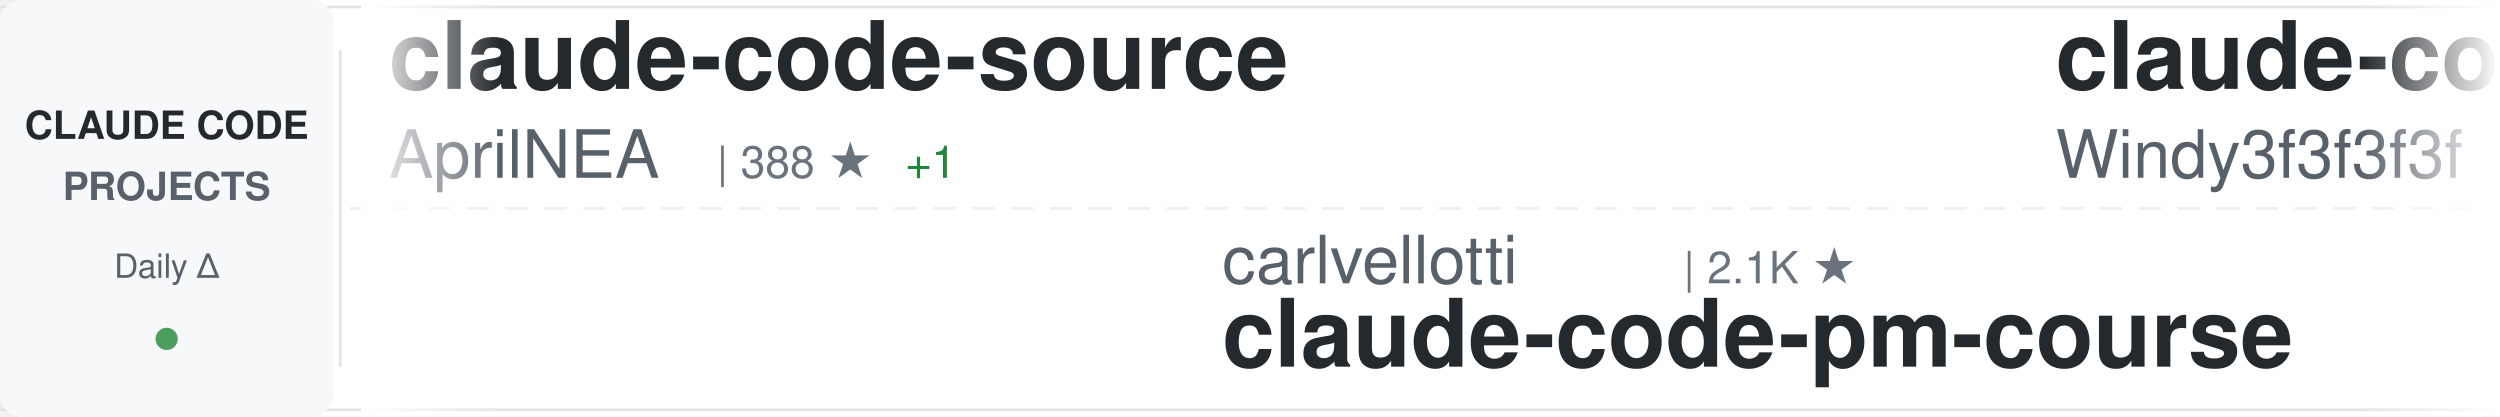
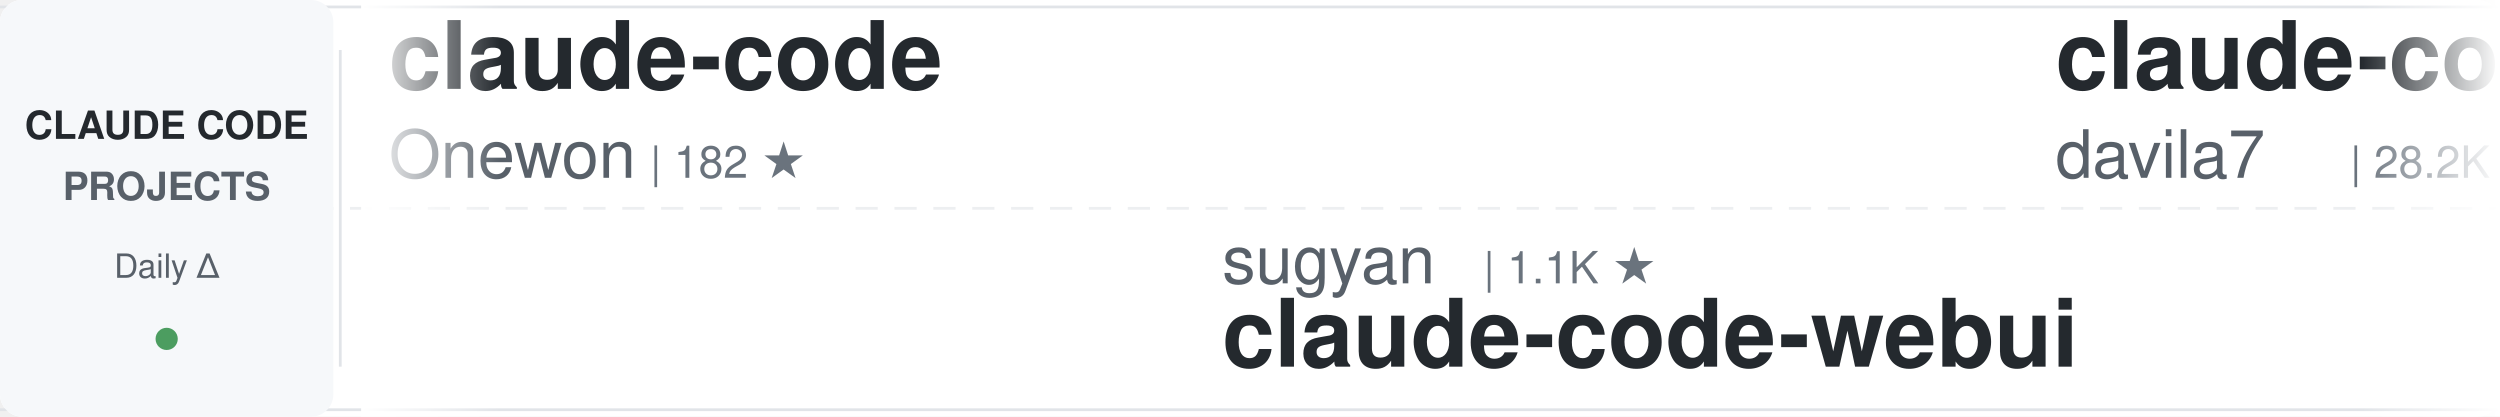
<svg xmlns="http://www.w3.org/2000/svg" width="900" height="150">
  <defs>
    <linearGradient id="awesomeLeftFade" x1="0%" y1="0%" x2="100%" y2="0%">
      <stop offset="0%" style="stop-color:#ffffff;stop-opacity:1" />
      <stop offset="100%" style="stop-color:#ffffff;stop-opacity:0" />
    </linearGradient>
    <linearGradient id="awesomeRightFade" x1="0%" y1="0%" x2="100%" y2="0%">
      <stop offset="0%" style="stop-color:#ffffff;stop-opacity:0" />
      <stop offset="100%" style="stop-color:#ffffff;stop-opacity:1" />
    </linearGradient>
  </defs>
  <rect width="900" height="150" fill="#ffffff" rx="8" />
  <rect x="0" y="2" width="900" height="1" fill="#e1e4e8" />
  <rect x="0" y="147" width="900" height="1" fill="#e1e4e8" />
  <line x1="0" y1="75" x2="900" y2="75" stroke="#e1e4e8" stroke-width="1" stroke-dasharray="8 6" opacity="0.6" />
  <rect x="0" y="0" width="120" height="150" fill="#f6f8fa" rx="8" />
  <text x="60" y="50" font-family="-apple-system, BlinkMacSystemFont, 'Segoe UI', Helvetica, Arial, sans-serif" font-size="14" font-weight="600" fill="#24292e" text-anchor="middle">CLAUDE CODE</text>
  <text x="60" y="72" font-family="-apple-system, BlinkMacSystemFont, 'Segoe UI', Helvetica, Arial, sans-serif" font-size="14" font-weight="600" fill="#586069" text-anchor="middle">PROJECTS</text>
  <text x="60" y="100" font-family="-apple-system, BlinkMacSystemFont, 'Segoe UI', Helvetica, Arial, sans-serif" font-size="12" font-weight="500" fill="#586069" text-anchor="middle">Daily Δ</text>
  <circle cx="60" cy="122" r="4" fill="#22863a" opacity="0.8" />
  <rect x="122" y="18" width="1" height="114" fill="#e1e4e8" />
  <clipPath id="awesomeTickerClip">
    <rect x="130" y="0" width="770" height="150" />
  </clipPath>
  <g clip-path="url(#awesomeTickerClip)">
    <g id="awesomeTickerItems">
      <animateTransform attributeName="transform" attributeType="XML" type="translate" from="0 0" to="-3000 0" dur="54s" repeatCount="indefinite" />
      <g transform="translate(0, 0)">
-         <text x="140" y="32" font-family="-apple-system, BlinkMacSystemFont, 'Segoe UI', Helvetica, Arial, sans-serif" font-size="34" font-weight="600" fill="#24292e">claude-code-source</text>
-         <text x="140" y="64" font-family="-apple-system, BlinkMacSystemFont, 'Segoe UI', Helvetica, Arial, sans-serif" font-size="24" font-weight="400" fill="#586069">AprilNEA</text>
-         <text x="258" y="64" font-family="-apple-system, BlinkMacSystemFont, 'Segoe UI', Helvetica, Arial, sans-serif" font-size="16" font-weight="500" fill="#6a737d">| 388 ★</text>
-         <text x="326" y="64" font-family="-apple-system, BlinkMacSystemFont, 'Segoe UI', Helvetica, Arial, sans-serif" font-size="16" font-weight="500" fill="#22863a"> +1</text>
+         <text x="140" y="32" font-family="-apple-system, BlinkMacSystemFont, 'Segoe UI', Helvetica, Arial, sans-serif" font-size="34" font-weight="600" fill="#24292e">claude-code</text>
+         <text x="140" y="64" font-family="-apple-system, BlinkMacSystemFont, 'Segoe UI', Helvetica, Arial, sans-serif" font-size="24" font-weight="400" fill="#586069">Onewon</text>
+         <text x="234" y="64" font-family="-apple-system, BlinkMacSystemFont, 'Segoe UI', Helvetica, Arial, sans-serif" font-size="16" font-weight="500" fill="#6a737d">| 182 ★</text>
      </g>
      <g transform="translate(300, 0)">
-         <text x="140" y="102" font-family="-apple-system, BlinkMacSystemFont, 'Segoe UI', Helvetica, Arial, sans-serif" font-size="24" font-weight="400" fill="#586069">carlvellotti</text>
-         <text x="306" y="102" font-family="-apple-system, BlinkMacSystemFont, 'Segoe UI', Helvetica, Arial, sans-serif" font-size="16" font-weight="500" fill="#6a737d">| 2.1K ★</text>
-         <text x="140" y="132" font-family="-apple-system, BlinkMacSystemFont, 'Segoe UI', Helvetica, Arial, sans-serif" font-size="34" font-weight="600" fill="#24292e">claude-code-pm-course</text>
+         <text x="140" y="102" font-family="-apple-system, BlinkMacSystemFont, 'Segoe UI', Helvetica, Arial, sans-serif" font-size="24" font-weight="400" fill="#586069">sugyan</text>
+         <text x="234" y="102" font-family="-apple-system, BlinkMacSystemFont, 'Segoe UI', Helvetica, Arial, sans-serif" font-size="16" font-weight="500" fill="#6a737d">| 1.1K ★</text>
+         <text x="140" y="132" font-family="-apple-system, BlinkMacSystemFont, 'Segoe UI', Helvetica, Arial, sans-serif" font-size="34" font-weight="600" fill="#24292e">claude-code-webui</text>
      </g>
      <g transform="translate(600, 0)">
-         <text x="140" y="32" font-family="-apple-system, BlinkMacSystemFont, 'Segoe UI', Helvetica, Arial, sans-serif" font-size="34" font-weight="600" fill="#24292e">claude-code-from-scratch</text>
-         <text x="140" y="64" font-family="-apple-system, BlinkMacSystemFont, 'Segoe UI', Helvetica, Arial, sans-serif" font-size="24" font-weight="400" fill="#586069">Windy3f3f3f3f</text>
-         <text x="318" y="64" font-family="-apple-system, BlinkMacSystemFont, 'Segoe UI', Helvetica, Arial, sans-serif" font-size="16" font-weight="500" fill="#6a737d">| 1.4K ★</text>
-         <text x="395" y="64" font-family="-apple-system, BlinkMacSystemFont, 'Segoe UI', Helvetica, Arial, sans-serif" font-size="16" font-weight="500" fill="#22863a"> +4</text>
+         <text x="140" y="32" font-family="-apple-system, BlinkMacSystemFont, 'Segoe UI', Helvetica, Arial, sans-serif" font-size="34" font-weight="600" fill="#24292e">claude-code-templates</text>
+         <text x="140" y="64" font-family="-apple-system, BlinkMacSystemFont, 'Segoe UI', Helvetica, Arial, sans-serif" font-size="24" font-weight="400" fill="#586069">davila7</text>
+         <text x="246" y="64" font-family="-apple-system, BlinkMacSystemFont, 'Segoe UI', Helvetica, Arial, sans-serif" font-size="16" font-weight="500" fill="#6a737d">| 28.2K ★</text>
+         <text x="332" y="64" font-family="-apple-system, BlinkMacSystemFont, 'Segoe UI', Helvetica, Arial, sans-serif" font-size="16" font-weight="500" fill="#22863a"> +25</text>
      </g>
      <g transform="translate(900, 0)">
-         <text x="140" y="102" font-family="-apple-system, BlinkMacSystemFont, 'Segoe UI', Helvetica, Arial, sans-serif" font-size="24" font-weight="400" fill="#586069">edmund-io</text>
-         <text x="270" y="102" font-family="-apple-system, BlinkMacSystemFont, 'Segoe UI', Helvetica, Arial, sans-serif" font-size="16" font-weight="500" fill="#6a737d">| 1.5K ★</text>
-         <text x="347" y="102" font-family="-apple-system, BlinkMacSystemFont, 'Segoe UI', Helvetica, Arial, sans-serif" font-size="16" font-weight="500" fill="#22863a"> +5</text>
-         <text x="140" y="132" font-family="-apple-system, BlinkMacSystemFont, 'Segoe UI', Helvetica, Arial, sans-serif" font-size="34" font-weight="600" fill="#24292e">edmunds-claude-code</text>
+         <text x="140" y="102" font-family="-apple-system, BlinkMacSystemFont, 'Segoe UI', Helvetica, Arial, sans-serif" font-size="24" font-weight="400" fill="#586069">hangsman</text>
+         <text x="258" y="102" font-family="-apple-system, BlinkMacSystemFont, 'Segoe UI', Helvetica, Arial, sans-serif" font-size="16" font-weight="500" fill="#6a737d">| 786 ★</text>
+         <text x="140" y="132" font-family="-apple-system, BlinkMacSystemFont, 'Segoe UI', Helvetica, Arial, sans-serif" font-size="34" font-weight="600" fill="#24292e">claude-code-source</text>
      </g>
      <g transform="translate(1200, 0)">
-         <text x="140" y="32" font-family="-apple-system, BlinkMacSystemFont, 'Segoe UI', Helvetica, Arial, sans-serif" font-size="34" font-weight="600" fill="#24292e">claude-code-reverse</text>
-         <text x="140" y="64" font-family="-apple-system, BlinkMacSystemFont, 'Segoe UI', Helvetica, Arial, sans-serif" font-size="24" font-weight="400" fill="#586069">Yuyz0112</text>
-         <text x="258" y="64" font-family="-apple-system, BlinkMacSystemFont, 'Segoe UI', Helvetica, Arial, sans-serif" font-size="16" font-weight="500" fill="#6a737d">| 2.4K ★</text>
+         <text x="140" y="32" font-family="-apple-system, BlinkMacSystemFont, 'Segoe UI', Helvetica, Arial, sans-serif" font-size="34" font-weight="600" fill="#24292e">claude-coder</text>
+         <text x="140" y="64" font-family="-apple-system, BlinkMacSystemFont, 'Segoe UI', Helvetica, Arial, sans-serif" font-size="24" font-weight="400" fill="#586069">kodu-ai</text>
+         <text x="246" y="64" font-family="-apple-system, BlinkMacSystemFont, 'Segoe UI', Helvetica, Arial, sans-serif" font-size="16" font-weight="500" fill="#6a737d">| 5.3K ★</text>
      </g>
      <g transform="translate(1500, 0)">
-         <text x="140" y="102" font-family="-apple-system, BlinkMacSystemFont, 'Segoe UI', Helvetica, Arial, sans-serif" font-size="24" font-weight="400" fill="#586069">Windy3f3f3f3f</text>
-         <text x="318" y="102" font-family="-apple-system, BlinkMacSystemFont, 'Segoe UI', Helvetica, Arial, sans-serif" font-size="16" font-weight="500" fill="#6a737d">| 2.7K ★</text>
-         <text x="395" y="102" font-family="-apple-system, BlinkMacSystemFont, 'Segoe UI', Helvetica, Arial, sans-serif" font-size="16" font-weight="500" fill="#22863a"> +8</text>
-         <text x="140" y="132" font-family="-apple-system, BlinkMacSystemFont, 'Segoe UI', Helvetica, Arial, sans-serif" font-size="34" font-weight="600" fill="#24292e">how-claude-code-works</text>
+         <text x="140" y="102" font-family="-apple-system, BlinkMacSystemFont, 'Segoe UI', Helvetica, Arial, sans-serif" font-size="24" font-weight="400" fill="#586069">isboyjc</text>
+         <text x="246" y="102" font-family="-apple-system, BlinkMacSystemFont, 'Segoe UI', Helvetica, Arial, sans-serif" font-size="16" font-weight="500" fill="#6a737d">| 159 ★</text>
+         <text x="314" y="102" font-family="-apple-system, BlinkMacSystemFont, 'Segoe UI', Helvetica, Arial, sans-serif" font-size="16" font-weight="500" fill="#22863a"> +1</text>
+         <text x="140" y="132" font-family="-apple-system, BlinkMacSystemFont, 'Segoe UI', Helvetica, Arial, sans-serif" font-size="34" font-weight="600" fill="#24292e">claude-code</text>
      </g>
      <g transform="translate(1800, 0)">
-         <text x="140" y="32" font-family="-apple-system, BlinkMacSystemFont, 'Segoe UI', Helvetica, Arial, sans-serif" font-size="34" font-weight="600" fill="#24292e">claude-code-system-promp...</text>
-         <text x="140" y="64" font-family="-apple-system, BlinkMacSystemFont, 'Segoe UI', Helvetica, Arial, sans-serif" font-size="24" font-weight="400" fill="#586069">Piebald-AI</text>
-         <text x="282" y="64" font-family="-apple-system, BlinkMacSystemFont, 'Segoe UI', Helvetica, Arial, sans-serif" font-size="16" font-weight="500" fill="#6a737d">| 11.2K ★</text>
-         <text x="368" y="64" font-family="-apple-system, BlinkMacSystemFont, 'Segoe UI', Helvetica, Arial, sans-serif" font-size="16" font-weight="500" fill="#22863a"> +30</text>
+         <text x="140" y="32" font-family="-apple-system, BlinkMacSystemFont, 'Segoe UI', Helvetica, Arial, sans-serif" font-size="34" font-weight="600" fill="#24292e">claude-code-action</text>
+         <text x="140" y="64" font-family="-apple-system, BlinkMacSystemFont, 'Segoe UI', Helvetica, Arial, sans-serif" font-size="24" font-weight="400" fill="#586069">anthropics</text>
+         <text x="282" y="64" font-family="-apple-system, BlinkMacSystemFont, 'Segoe UI', Helvetica, Arial, sans-serif" font-size="16" font-weight="500" fill="#6a737d">| 8.1K ★</text>
+         <text x="359" y="64" font-family="-apple-system, BlinkMacSystemFont, 'Segoe UI', Helvetica, Arial, sans-serif" font-size="16" font-weight="500" fill="#22863a"> +11</text>
      </g>
      <g transform="translate(2100, 0)">
-         <text x="140" y="102" font-family="-apple-system, BlinkMacSystemFont, 'Segoe UI', Helvetica, Arial, sans-serif" font-size="24" font-weight="400" fill="#586069">router-for-me</text>
-         <text x="318" y="102" font-family="-apple-system, BlinkMacSystemFont, 'Segoe UI', Helvetica, Arial, sans-serif" font-size="16" font-weight="500" fill="#6a737d">| 37.8K ★</text>
-         <text x="404" y="102" font-family="-apple-system, BlinkMacSystemFont, 'Segoe UI', Helvetica, Arial, sans-serif" font-size="16" font-weight="500" fill="#22863a"> +90</text>
-         <text x="140" y="132" font-family="-apple-system, BlinkMacSystemFont, 'Segoe UI', Helvetica, Arial, sans-serif" font-size="34" font-weight="600" fill="#24292e">CLIProxyAPI</text>
+         <text x="140" y="102" font-family="-apple-system, BlinkMacSystemFont, 'Segoe UI', Helvetica, Arial, sans-serif" font-size="24" font-weight="400" fill="#586069">ponponon</text>
+         <text x="258" y="102" font-family="-apple-system, BlinkMacSystemFont, 'Segoe UI', Helvetica, Arial, sans-serif" font-size="16" font-weight="500" fill="#6a737d">| 2.3K ★</text>
+         <text x="335" y="102" font-family="-apple-system, BlinkMacSystemFont, 'Segoe UI', Helvetica, Arial, sans-serif" font-size="16" font-weight="500" fill="#22863a"> +3</text>
+         <text x="140" y="132" font-family="-apple-system, BlinkMacSystemFont, 'Segoe UI', Helvetica, Arial, sans-serif" font-size="34" font-weight="600" fill="#24292e">claude_code_src</text>
      </g>
      <g transform="translate(2400, 0)">
-         <text x="140" y="32" font-family="-apple-system, BlinkMacSystemFont, 'Segoe UI', Helvetica, Arial, sans-serif" font-size="34" font-weight="600" fill="#24292e">pi-vs-claude-code</text>
-         <text x="140" y="64" font-family="-apple-system, BlinkMacSystemFont, 'Segoe UI', Helvetica, Arial, sans-serif" font-size="24" font-weight="400" fill="#586069">disler</text>
-         <text x="234" y="64" font-family="-apple-system, BlinkMacSystemFont, 'Segoe UI', Helvetica, Arial, sans-serif" font-size="16" font-weight="500" fill="#6a737d">| 1.4K ★</text>
-         <text x="311" y="64" font-family="-apple-system, BlinkMacSystemFont, 'Segoe UI', Helvetica, Arial, sans-serif" font-size="16" font-weight="500" fill="#22863a"> +6</text>
+         <text x="140" y="32" font-family="-apple-system, BlinkMacSystemFont, 'Segoe UI', Helvetica, Arial, sans-serif" font-size="34" font-weight="600" fill="#24292e">awesome-claude-code-suba...</text>
+         <text x="140" y="64" font-family="-apple-system, BlinkMacSystemFont, 'Segoe UI', Helvetica, Arial, sans-serif" font-size="24" font-weight="400" fill="#586069">VoltAgent</text>
+         <text x="270" y="64" font-family="-apple-system, BlinkMacSystemFont, 'Segoe UI', Helvetica, Arial, sans-serif" font-size="16" font-weight="500" fill="#6a737d">| 22.0K ★</text>
+         <text x="356" y="64" font-family="-apple-system, BlinkMacSystemFont, 'Segoe UI', Helvetica, Arial, sans-serif" font-size="16" font-weight="500" fill="#22863a"> +66</text>
      </g>
      <g transform="translate(2700, 0)">
-         <text x="140" y="102" font-family="-apple-system, BlinkMacSystemFont, 'Segoe UI', Helvetica, Arial, sans-serif" font-size="24" font-weight="400" fill="#586069">fuergaosi233</text>
-         <text x="306" y="102" font-family="-apple-system, BlinkMacSystemFont, 'Segoe UI', Helvetica, Arial, sans-serif" font-size="16" font-weight="500" fill="#6a737d">| 2.7K ★</text>
-         <text x="383" y="102" font-family="-apple-system, BlinkMacSystemFont, 'Segoe UI', Helvetica, Arial, sans-serif" font-size="16" font-weight="500" fill="#22863a"> +2</text>
-         <text x="140" y="132" font-family="-apple-system, BlinkMacSystemFont, 'Segoe UI', Helvetica, Arial, sans-serif" font-size="34" font-weight="600" fill="#24292e">claude-code-proxy</text>
+         <text x="140" y="102" font-family="-apple-system, BlinkMacSystemFont, 'Segoe UI', Helvetica, Arial, sans-serif" font-size="24" font-weight="400" fill="#586069">RichardAtCT</text>
+         <text x="294" y="102" font-family="-apple-system, BlinkMacSystemFont, 'Segoe UI', Helvetica, Arial, sans-serif" font-size="16" font-weight="500" fill="#6a737d">| 2.7K ★</text>
+         <text x="371" y="102" font-family="-apple-system, BlinkMacSystemFont, 'Segoe UI', Helvetica, Arial, sans-serif" font-size="16" font-weight="500" fill="#22863a"> +3</text>
+         <text x="140" y="132" font-family="-apple-system, BlinkMacSystemFont, 'Segoe UI', Helvetica, Arial, sans-serif" font-size="34" font-weight="600" fill="#24292e">claude-code-telegram</text>
      </g>
      <g transform="translate(3000, 0)">
-         <text x="140" y="32" font-family="-apple-system, BlinkMacSystemFont, 'Segoe UI', Helvetica, Arial, sans-serif" font-size="34" font-weight="600" fill="#24292e">claude-code-source</text>
-         <text x="140" y="64" font-family="-apple-system, BlinkMacSystemFont, 'Segoe UI', Helvetica, Arial, sans-serif" font-size="24" font-weight="400" fill="#586069">AprilNEA</text>
-         <text x="258" y="64" font-family="-apple-system, BlinkMacSystemFont, 'Segoe UI', Helvetica, Arial, sans-serif" font-size="16" font-weight="500" fill="#6a737d">| 388 ★</text>
-         <text x="326" y="64" font-family="-apple-system, BlinkMacSystemFont, 'Segoe UI', Helvetica, Arial, sans-serif" font-size="16" font-weight="500" fill="#22863a"> +1</text>
+         <text x="140" y="32" font-family="-apple-system, BlinkMacSystemFont, 'Segoe UI', Helvetica, Arial, sans-serif" font-size="34" font-weight="600" fill="#24292e">claude-code</text>
+         <text x="140" y="64" font-family="-apple-system, BlinkMacSystemFont, 'Segoe UI', Helvetica, Arial, sans-serif" font-size="24" font-weight="400" fill="#586069">Onewon</text>
+         <text x="234" y="64" font-family="-apple-system, BlinkMacSystemFont, 'Segoe UI', Helvetica, Arial, sans-serif" font-size="16" font-weight="500" fill="#6a737d">| 182 ★</text>
      </g>
      <g transform="translate(3300, 0)">
-         <text x="140" y="102" font-family="-apple-system, BlinkMacSystemFont, 'Segoe UI', Helvetica, Arial, sans-serif" font-size="24" font-weight="400" fill="#586069">carlvellotti</text>
-         <text x="306" y="102" font-family="-apple-system, BlinkMacSystemFont, 'Segoe UI', Helvetica, Arial, sans-serif" font-size="16" font-weight="500" fill="#6a737d">| 2.1K ★</text>
-         <text x="140" y="132" font-family="-apple-system, BlinkMacSystemFont, 'Segoe UI', Helvetica, Arial, sans-serif" font-size="34" font-weight="600" fill="#24292e">claude-code-pm-course</text>
+         <text x="140" y="102" font-family="-apple-system, BlinkMacSystemFont, 'Segoe UI', Helvetica, Arial, sans-serif" font-size="24" font-weight="400" fill="#586069">sugyan</text>
+         <text x="234" y="102" font-family="-apple-system, BlinkMacSystemFont, 'Segoe UI', Helvetica, Arial, sans-serif" font-size="16" font-weight="500" fill="#6a737d">| 1.1K ★</text>
+         <text x="140" y="132" font-family="-apple-system, BlinkMacSystemFont, 'Segoe UI', Helvetica, Arial, sans-serif" font-size="34" font-weight="600" fill="#24292e">claude-code-webui</text>
      </g>
      <g transform="translate(3600, 0)">
-         <text x="140" y="32" font-family="-apple-system, BlinkMacSystemFont, 'Segoe UI', Helvetica, Arial, sans-serif" font-size="34" font-weight="600" fill="#24292e">claude-code-from-scratch</text>
-         <text x="140" y="64" font-family="-apple-system, BlinkMacSystemFont, 'Segoe UI', Helvetica, Arial, sans-serif" font-size="24" font-weight="400" fill="#586069">Windy3f3f3f3f</text>
-         <text x="318" y="64" font-family="-apple-system, BlinkMacSystemFont, 'Segoe UI', Helvetica, Arial, sans-serif" font-size="16" font-weight="500" fill="#6a737d">| 1.4K ★</text>
-         <text x="395" y="64" font-family="-apple-system, BlinkMacSystemFont, 'Segoe UI', Helvetica, Arial, sans-serif" font-size="16" font-weight="500" fill="#22863a"> +4</text>
+         <text x="140" y="32" font-family="-apple-system, BlinkMacSystemFont, 'Segoe UI', Helvetica, Arial, sans-serif" font-size="34" font-weight="600" fill="#24292e">claude-code-templates</text>
+         <text x="140" y="64" font-family="-apple-system, BlinkMacSystemFont, 'Segoe UI', Helvetica, Arial, sans-serif" font-size="24" font-weight="400" fill="#586069">davila7</text>
+         <text x="246" y="64" font-family="-apple-system, BlinkMacSystemFont, 'Segoe UI', Helvetica, Arial, sans-serif" font-size="16" font-weight="500" fill="#6a737d">| 28.2K ★</text>
+         <text x="332" y="64" font-family="-apple-system, BlinkMacSystemFont, 'Segoe UI', Helvetica, Arial, sans-serif" font-size="16" font-weight="500" fill="#22863a"> +25</text>
      </g>
      <g transform="translate(3900, 0)">
-         <text x="140" y="102" font-family="-apple-system, BlinkMacSystemFont, 'Segoe UI', Helvetica, Arial, sans-serif" font-size="24" font-weight="400" fill="#586069">edmund-io</text>
-         <text x="270" y="102" font-family="-apple-system, BlinkMacSystemFont, 'Segoe UI', Helvetica, Arial, sans-serif" font-size="16" font-weight="500" fill="#6a737d">| 1.5K ★</text>
-         <text x="347" y="102" font-family="-apple-system, BlinkMacSystemFont, 'Segoe UI', Helvetica, Arial, sans-serif" font-size="16" font-weight="500" fill="#22863a"> +5</text>
-         <text x="140" y="132" font-family="-apple-system, BlinkMacSystemFont, 'Segoe UI', Helvetica, Arial, sans-serif" font-size="34" font-weight="600" fill="#24292e">edmunds-claude-code</text>
+         <text x="140" y="102" font-family="-apple-system, BlinkMacSystemFont, 'Segoe UI', Helvetica, Arial, sans-serif" font-size="24" font-weight="400" fill="#586069">hangsman</text>
+         <text x="258" y="102" font-family="-apple-system, BlinkMacSystemFont, 'Segoe UI', Helvetica, Arial, sans-serif" font-size="16" font-weight="500" fill="#6a737d">| 786 ★</text>
+         <text x="140" y="132" font-family="-apple-system, BlinkMacSystemFont, 'Segoe UI', Helvetica, Arial, sans-serif" font-size="34" font-weight="600" fill="#24292e">claude-code-source</text>
      </g>
    </g>
  </g>
  <rect x="130" y="0" width="50" height="150" fill="url(#awesomeLeftFade)" />
  <rect x="850" y="0" width="50" height="150" fill="url(#awesomeRightFade)" />
</svg>
